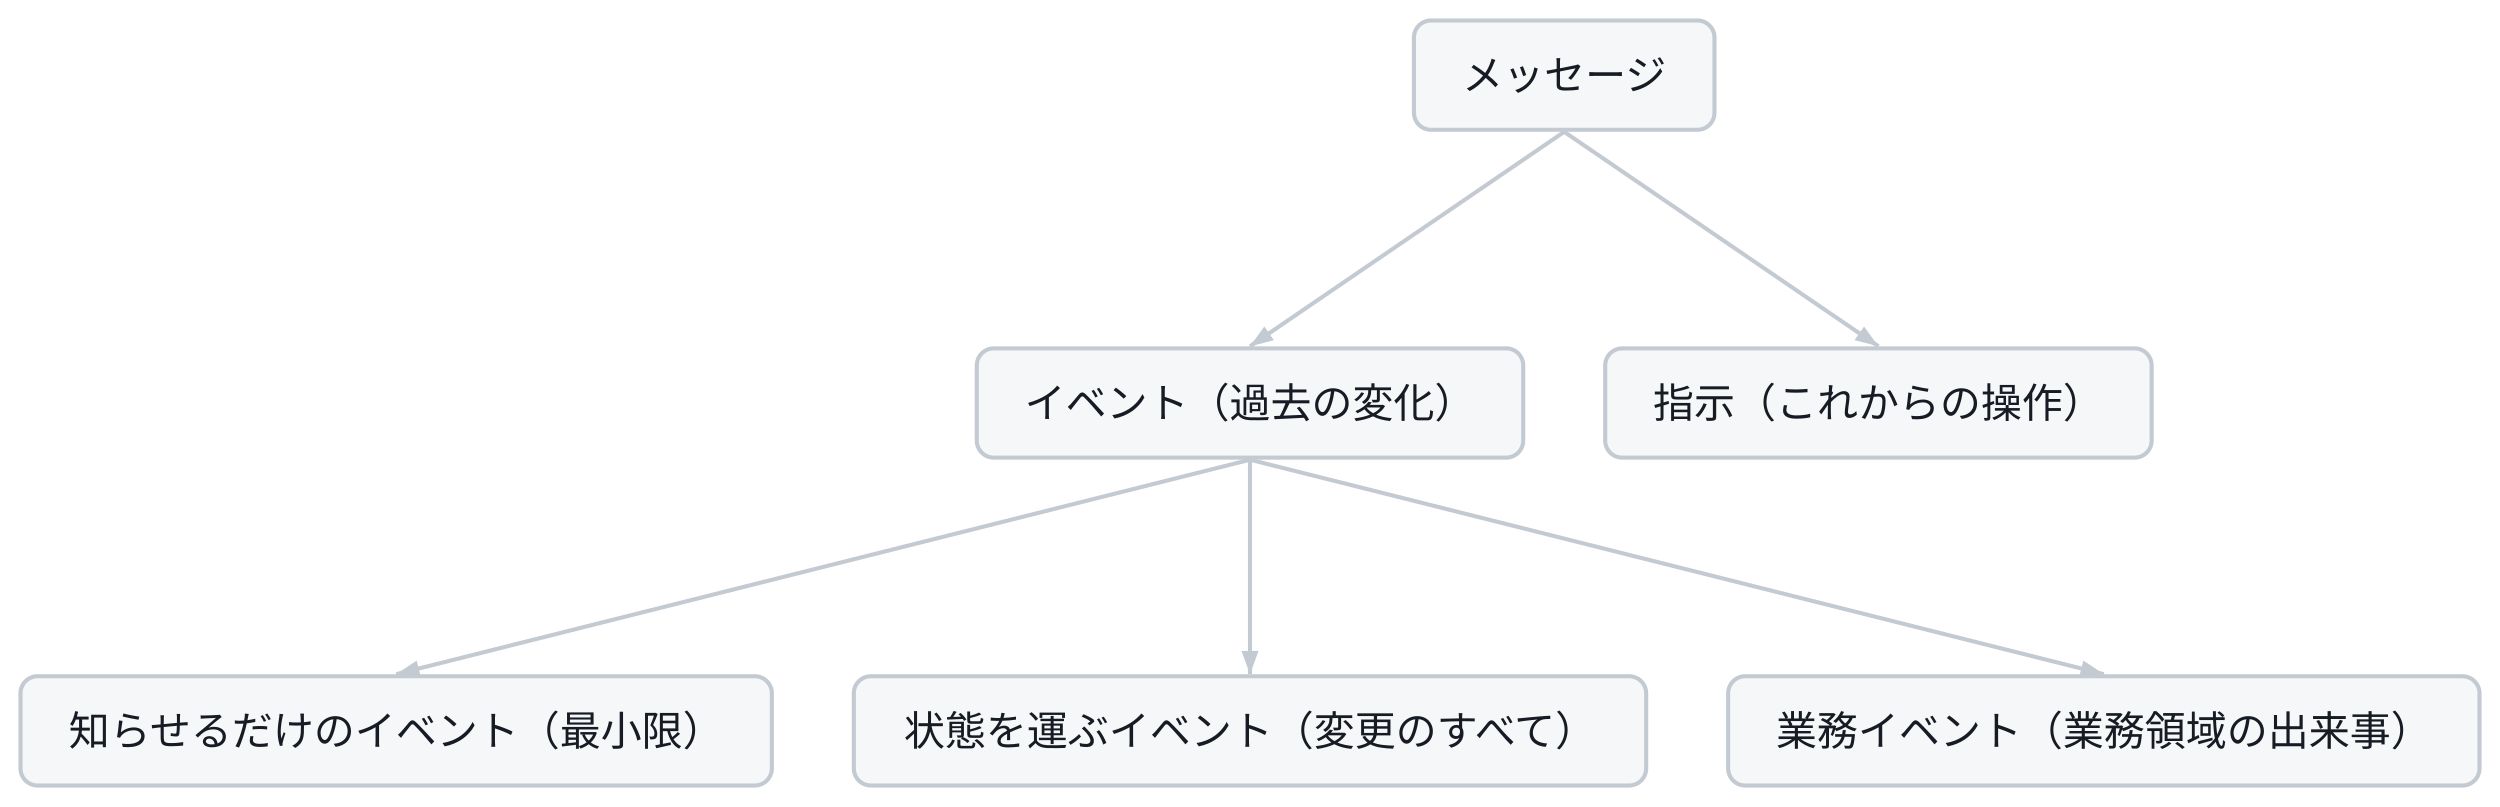
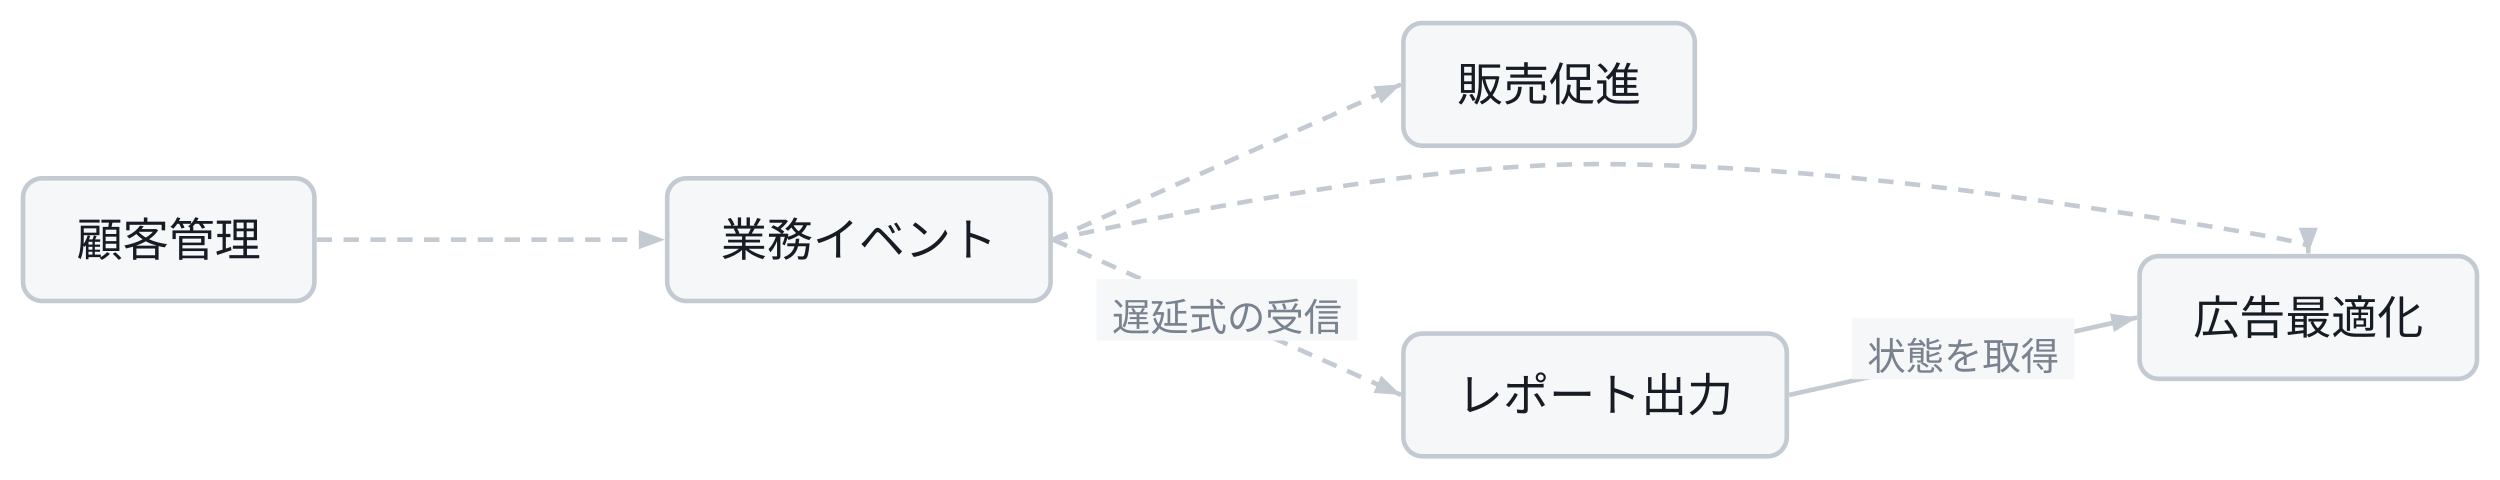
- <svg class="wf-fig" viewBox="0 0 732 236" width="732" height="236" role="img">
+ <svg class="wf-fig" viewBox="0 0 652 125" width="652" height="125" role="img">
  <g transform="translate(6.0,6.0)">
-     <path d="M452.0,32.6 L360.0,95.4" fill="none" stroke="#C3CAD2" stroke-width="1.2" />
-     <polygon points="360.0,95.4 364.2,89.6 367.0,93.6" fill="#C3CAD2" />
-     <path d="M452.0,32.6 L544.0,95.4" fill="none" stroke="#C3CAD2" stroke-width="1.2" />
-     <polygon points="544.0,95.4 537.0,93.6 539.8,89.6" fill="#C3CAD2" />
-     <path d="M360.0,128.6 L110.0,191.4" fill="none" stroke="#C3CAD2" stroke-width="1.2" />
-     <polygon points="110.0,191.4 116.0,187.4 117.2,192.1" fill="#C3CAD2" />
-     <path d="M360.0,128.6 L360.0,191.4" fill="none" stroke="#C3CAD2" stroke-width="1.2" />
-     <polygon points="360.0,191.4 357.5,184.6 362.5,184.6" fill="#C3CAD2" />
-     <path d="M360.0,128.6 L610.0,191.4" fill="none" stroke="#C3CAD2" stroke-width="1.2" />
-     <polygon points="610.0,191.4 602.8,192.1 604.0,187.4" fill="#C3CAD2" />
-     <g class="wf-node" transform="translate(408.0,0.0)">
+     <path d="M76.6,56.5 L167.4,56.5" fill="none" stroke="#C3CAD2" stroke-width="1.2" stroke-dasharray="4 3" />
+     <polygon points="167.4,56.5 160.6,59.0 160.6,54.0" fill="#C3CAD2" />
+     <path d="M268.6,56.5 L359.4,16.0" fill="none" stroke="#C3CAD2" stroke-width="1.2" stroke-dasharray="4 3" />
+     <polygon points="359.4,16.0 354.2,21.0 352.2,16.5" fill="#C3CAD2" />
+     <path d="M268.6,56.5 Q360.0,36.8 410.0,36.8 Q460.0,36.8 528.0,46.6 Q596.0,56.5 596.0,58.3 L596.0,60.1" fill="none" stroke="#C3CAD2" stroke-width="1.2" stroke-dasharray="4 3" />
+     <polygon points="596.0,60.1 593.5,53.4 598.5,53.4" fill="#C3CAD2" />
+     <path d="M268.6,56.5 L359.4,97.0" fill="none" stroke="#C3CAD2" stroke-width="1.2" stroke-dasharray="4 3" />
+     <polygon points="359.4,97.0 352.2,96.5 354.2,92.0" fill="#C3CAD2" />
+     <rect x="280.0" y="66.8" width="68.0" height="16.0" fill="#F5F7F9" />
+     <text x="314.0" y="80.3" text-anchor="middle" font-family="Noto Sans JP, Hiragino Kaku Gothic ProN, sans-serif" font-size="10.0" fill="#79828F">遅延式の受信</text>
+     <path d="M460.6,97.0 L551.4,76.8" fill="none" stroke="#C3CAD2" stroke-width="1.2" />
+     <polygon points="551.4,76.8 545.3,80.6 544.3,75.8" fill="#C3CAD2" />
+     <rect x="477.0" y="76.9" width="58.0" height="16.0" fill="#F5F7F9" />
+     <text x="506.0" y="90.5" text-anchor="middle" font-family="Noto Sans JP, Hiragino Kaku Gothic ProN, sans-serif" font-size="10.0" fill="#79828F">状態を取得</text>
+     <g class="wf-node" transform="translate(0.0,40.5)">
+       <g class="svg-box" role="plain">
+         <rect x="0" y="0" width="76.0" height="32.0" rx="5.0" fill="#F5F7F9" stroke="#C3CAD2" stroke-width="1.2" />
+         <text x="38.0" y="20.3" text-anchor="middle" font-family="Noto Sans JP, Hiragino Kaku Gothic ProN, sans-serif" font-size="12.0" font-weight="400" fill="#171B23">顧客管理</text>
+       </g>
+     </g>
+     <g class="wf-node" transform="translate(168.0,40.5)">
+       <g class="svg-box" role="plain">
+         <rect x="0" y="0" width="100.0" height="32.0" rx="5.0" fill="#F5F7F9" stroke="#C3CAD2" stroke-width="1.2" />
+         <text x="50.0" y="20.3" text-anchor="middle" font-family="Noto Sans JP, Hiragino Kaku Gothic ProN, sans-serif" font-size="12.0" font-weight="400" fill="#171B23">業務イベント</text>
+       </g>
+     </g>
+     <g class="wf-node" transform="translate(360.0,0.0)">
+       <g class="svg-box" role="plain">
+         <rect x="0" y="0" width="76.0" height="32.0" rx="5.0" fill="#F5F7F9" stroke="#C3CAD2" stroke-width="1.2" />
+         <text x="38.0" y="20.3" text-anchor="middle" font-family="Noto Sans JP, Hiragino Kaku Gothic ProN, sans-serif" font-size="12.0" font-weight="400" fill="#171B23">販売促進</text>
+       </g>
+     </g>
+     <g class="wf-node" transform="translate(552.0,60.8)">
      <g class="svg-box" role="plain">
        <rect x="0" y="0" width="88.0" height="32.0" rx="5.0" fill="#F5F7F9" stroke="#C3CAD2" stroke-width="1.2" />
-         <text x="44.0" y="20.3" text-anchor="middle" font-family="Noto Sans JP, Hiragino Kaku Gothic ProN, sans-serif" font-size="12.0" font-weight="400" fill="#171B23">メッセージ</text>
+         <text x="44.0" y="20.3" text-anchor="middle" font-family="Noto Sans JP, Hiragino Kaku Gothic ProN, sans-serif" font-size="12.0" font-weight="400" fill="#171B23">広告最適化</text>
      </g>
    </g>
-     <g class="wf-node" transform="translate(280.0,96.0)">
+     <g class="wf-node" transform="translate(360.0,81.0)">
      <g class="svg-box" role="plain">
-         <rect x="0" y="0" width="160.0" height="32.0" rx="5.0" fill="#F5F7F9" stroke="#C3CAD2" stroke-width="1.2" />
-         <text x="80.0" y="20.3" text-anchor="middle" font-family="Noto Sans JP, Hiragino Kaku Gothic ProN, sans-serif" font-size="12.0" font-weight="400" fill="#171B23">イベント（過去の変化）</text>
-       </g>
-     </g>
-     <g class="wf-node" transform="translate(464.0,96.0)">
-       <g class="svg-box" role="plain">
-         <rect x="0" y="0" width="160.0" height="32.0" rx="5.0" fill="#F5F7F9" stroke="#C3CAD2" stroke-width="1.2" />
-         <text x="80.0" y="20.3" text-anchor="middle" font-family="Noto Sans JP, Hiragino Kaku Gothic ProN, sans-serif" font-size="12.0" font-weight="400" fill="#171B23">指示（これからの操作）</text>
-       </g>
-     </g>
-     <g class="wf-node" transform="translate(0.0,192.0)">
-       <g class="svg-box" role="plain">
-         <rect x="0" y="0" width="220.0" height="32.0" rx="5.0" fill="#F5F7F9" stroke="#C3CAD2" stroke-width="1.2" />
-         <text x="110.0" y="20.3" text-anchor="middle" font-family="Noto Sans JP, Hiragino Kaku Gothic ProN, sans-serif" font-size="12.0" font-weight="400" fill="#171B23">知らせるだけのイベント（最小限）</text>
-       </g>
-     </g>
-     <g class="wf-node" transform="translate(244.0,192.0)">
-       <g class="svg-box" role="plain">
-         <rect x="0" y="0" width="232.0" height="32.0" rx="5.0" fill="#F5F7F9" stroke="#C3CAD2" stroke-width="1.2" />
-         <text x="116.0" y="20.3" text-anchor="middle" font-family="Noto Sans JP, Hiragino Kaku Gothic ProN, sans-serif" font-size="12.0" font-weight="400" fill="#171B23">状態を運ぶイベント（変更のすべて）</text>
-       </g>
-     </g>
-     <g class="wf-node" transform="translate(500.0,192.0)">
-       <g class="svg-box" role="plain">
-         <rect x="0" y="0" width="220.0" height="32.0" rx="5.0" fill="#F5F7F9" stroke="#C3CAD2" stroke-width="1.2" />
-         <text x="110.0" y="20.3" text-anchor="middle" font-family="Noto Sans JP, Hiragino Kaku Gothic ProN, sans-serif" font-size="12.0" font-weight="400" fill="#171B23">業務イベント（業務領域の出来事）</text>
+         <rect x="0" y="0" width="100.0" height="32.0" rx="5.0" fill="#F5F7F9" stroke="#C3CAD2" stroke-width="1.2" />
+         <text x="50.0" y="20.3" text-anchor="middle" font-family="Noto Sans JP, Hiragino Kaku Gothic ProN, sans-serif" font-size="12.0" font-weight="400" fill="#171B23">レポート出力</text>
      </g>
    </g>
  </g>
</svg>
